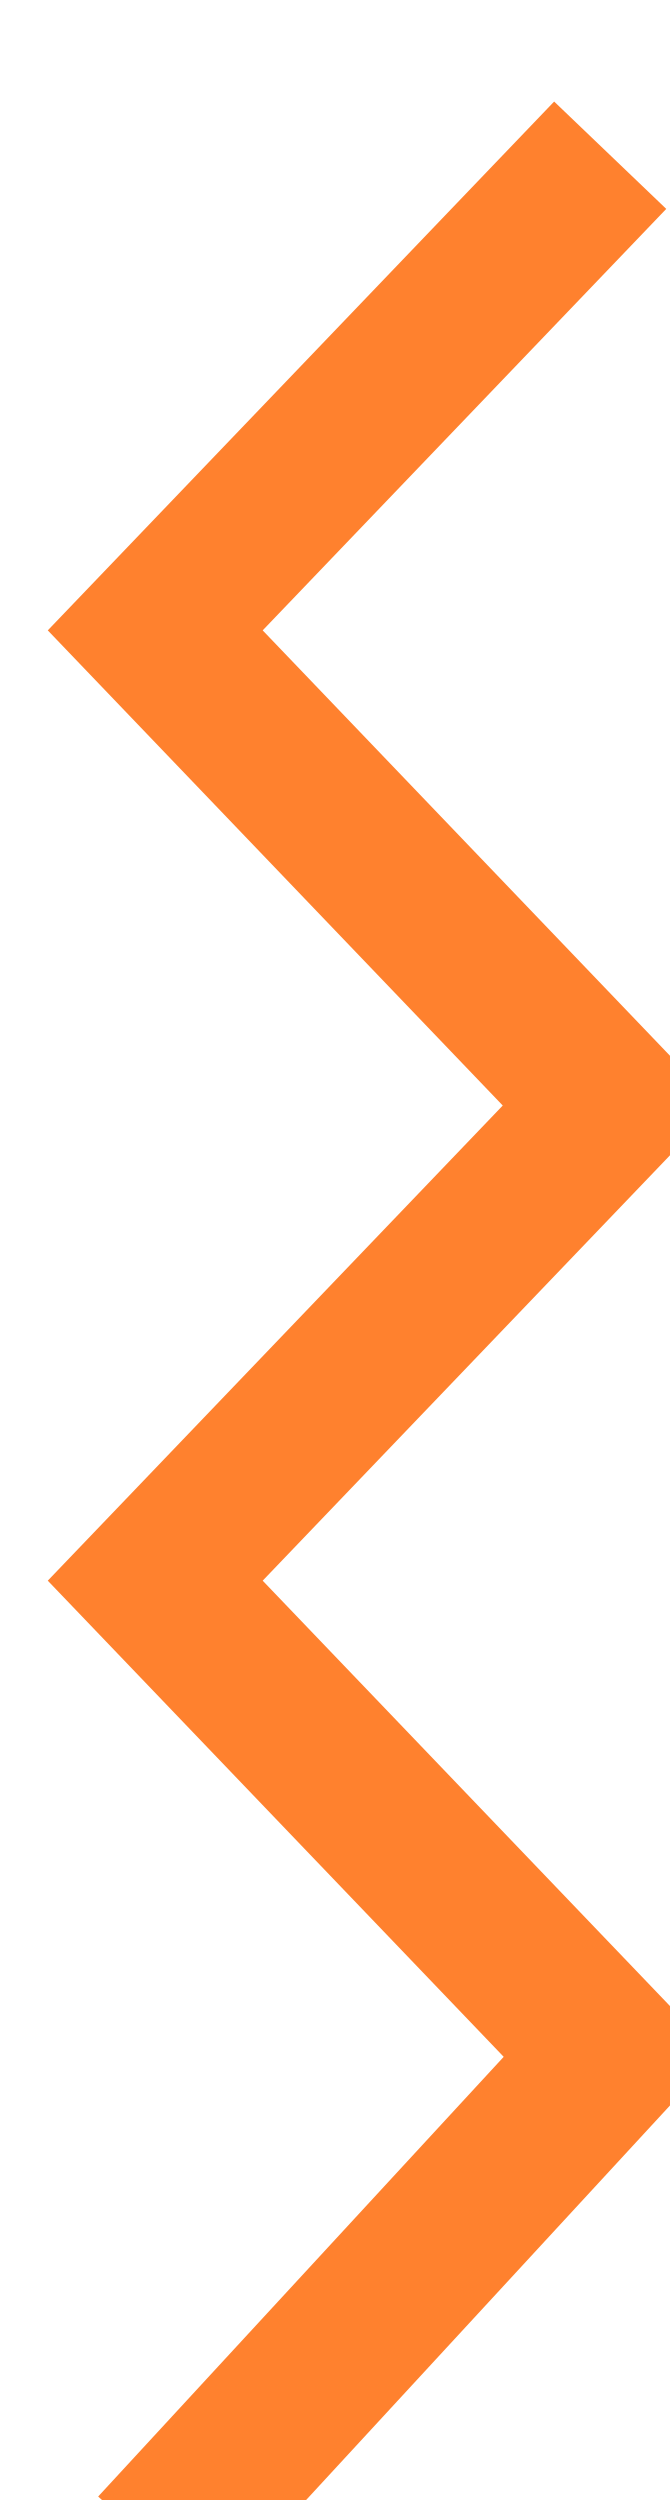
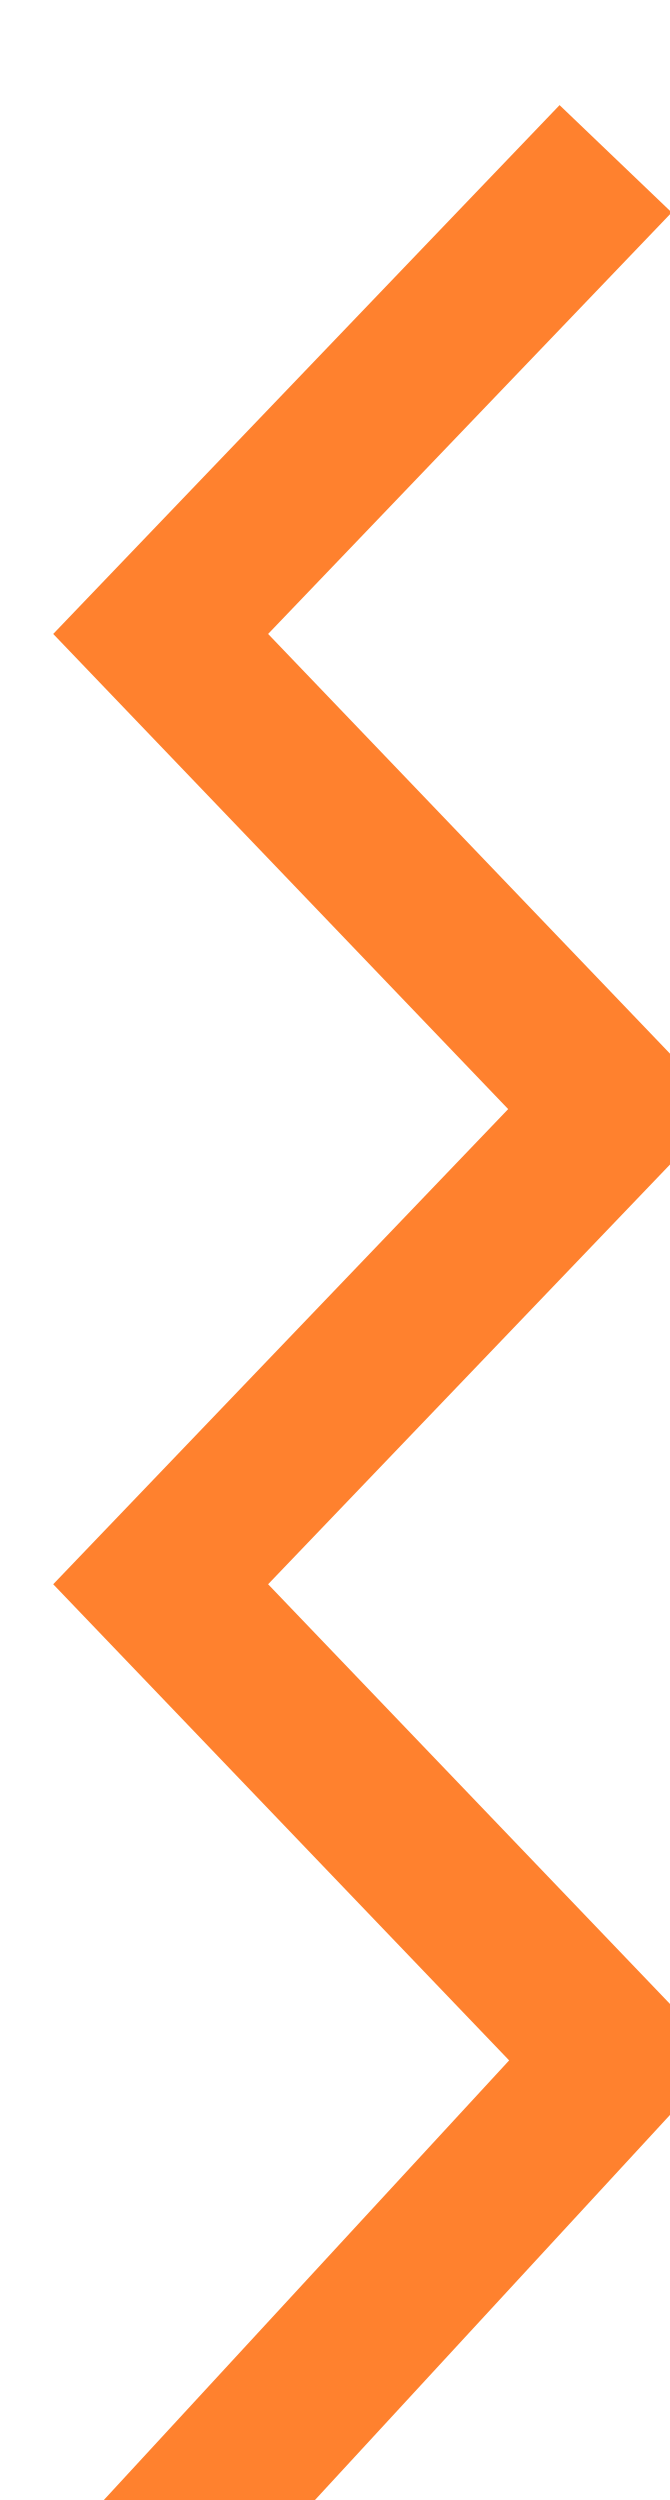
<svg xmlns="http://www.w3.org/2000/svg" fill="none">
-   <path d="M3.931 1L1 4.061L3.931 7.122L1 10.183L3.931 13.244L1 16.422" stroke="#FF812E" stroke-miterlimit="10" />
+   <path d="M3.966 1.023L1.035 4.084L3.966 7.145L1.035 10.206L3.966 13.267L1.035 16.446" stroke="#FF812E" />
</svg>
